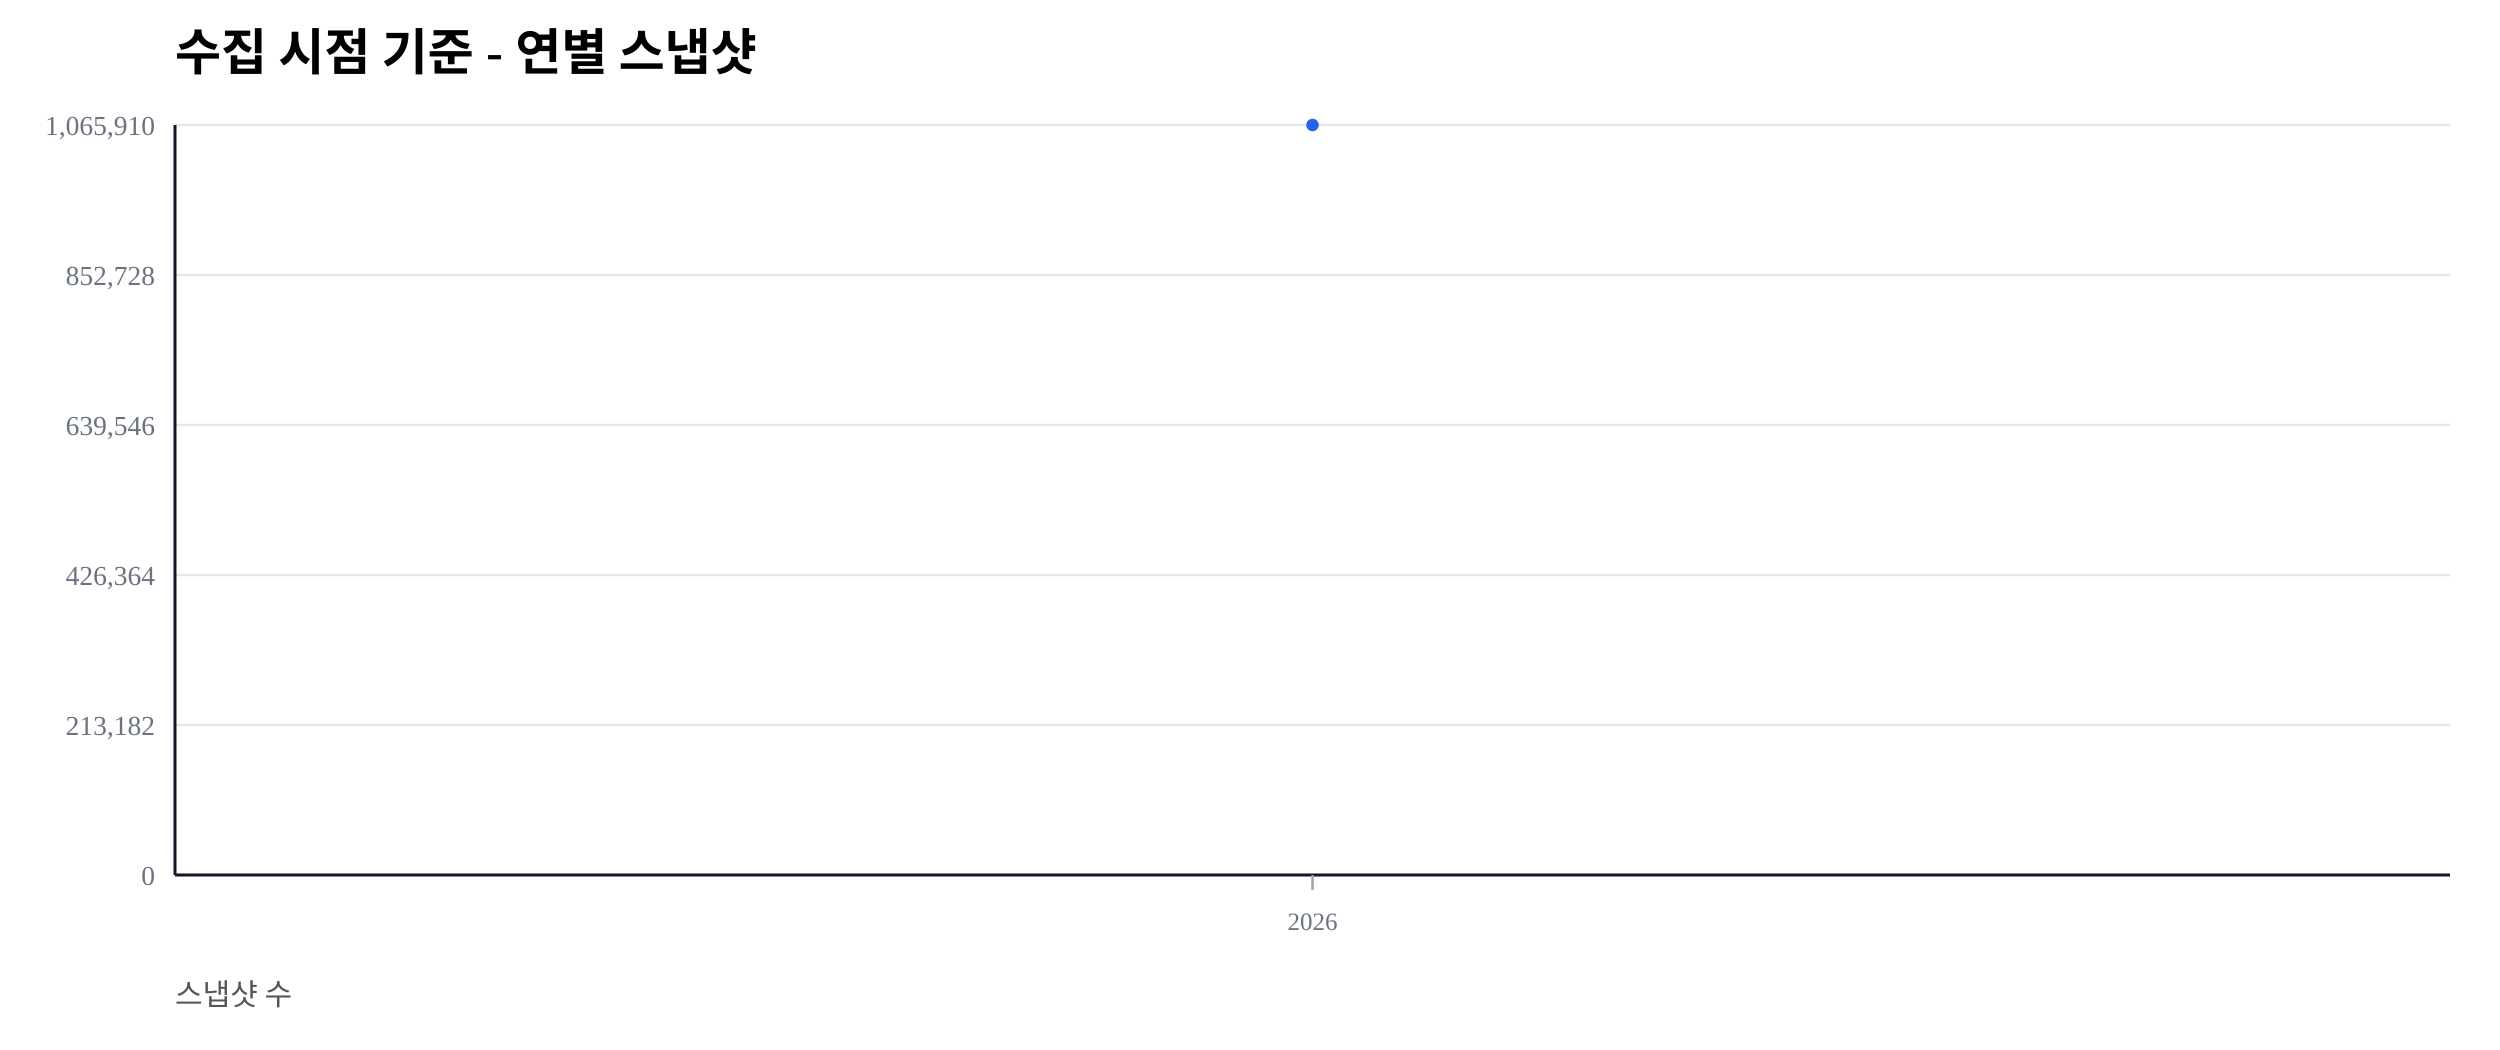
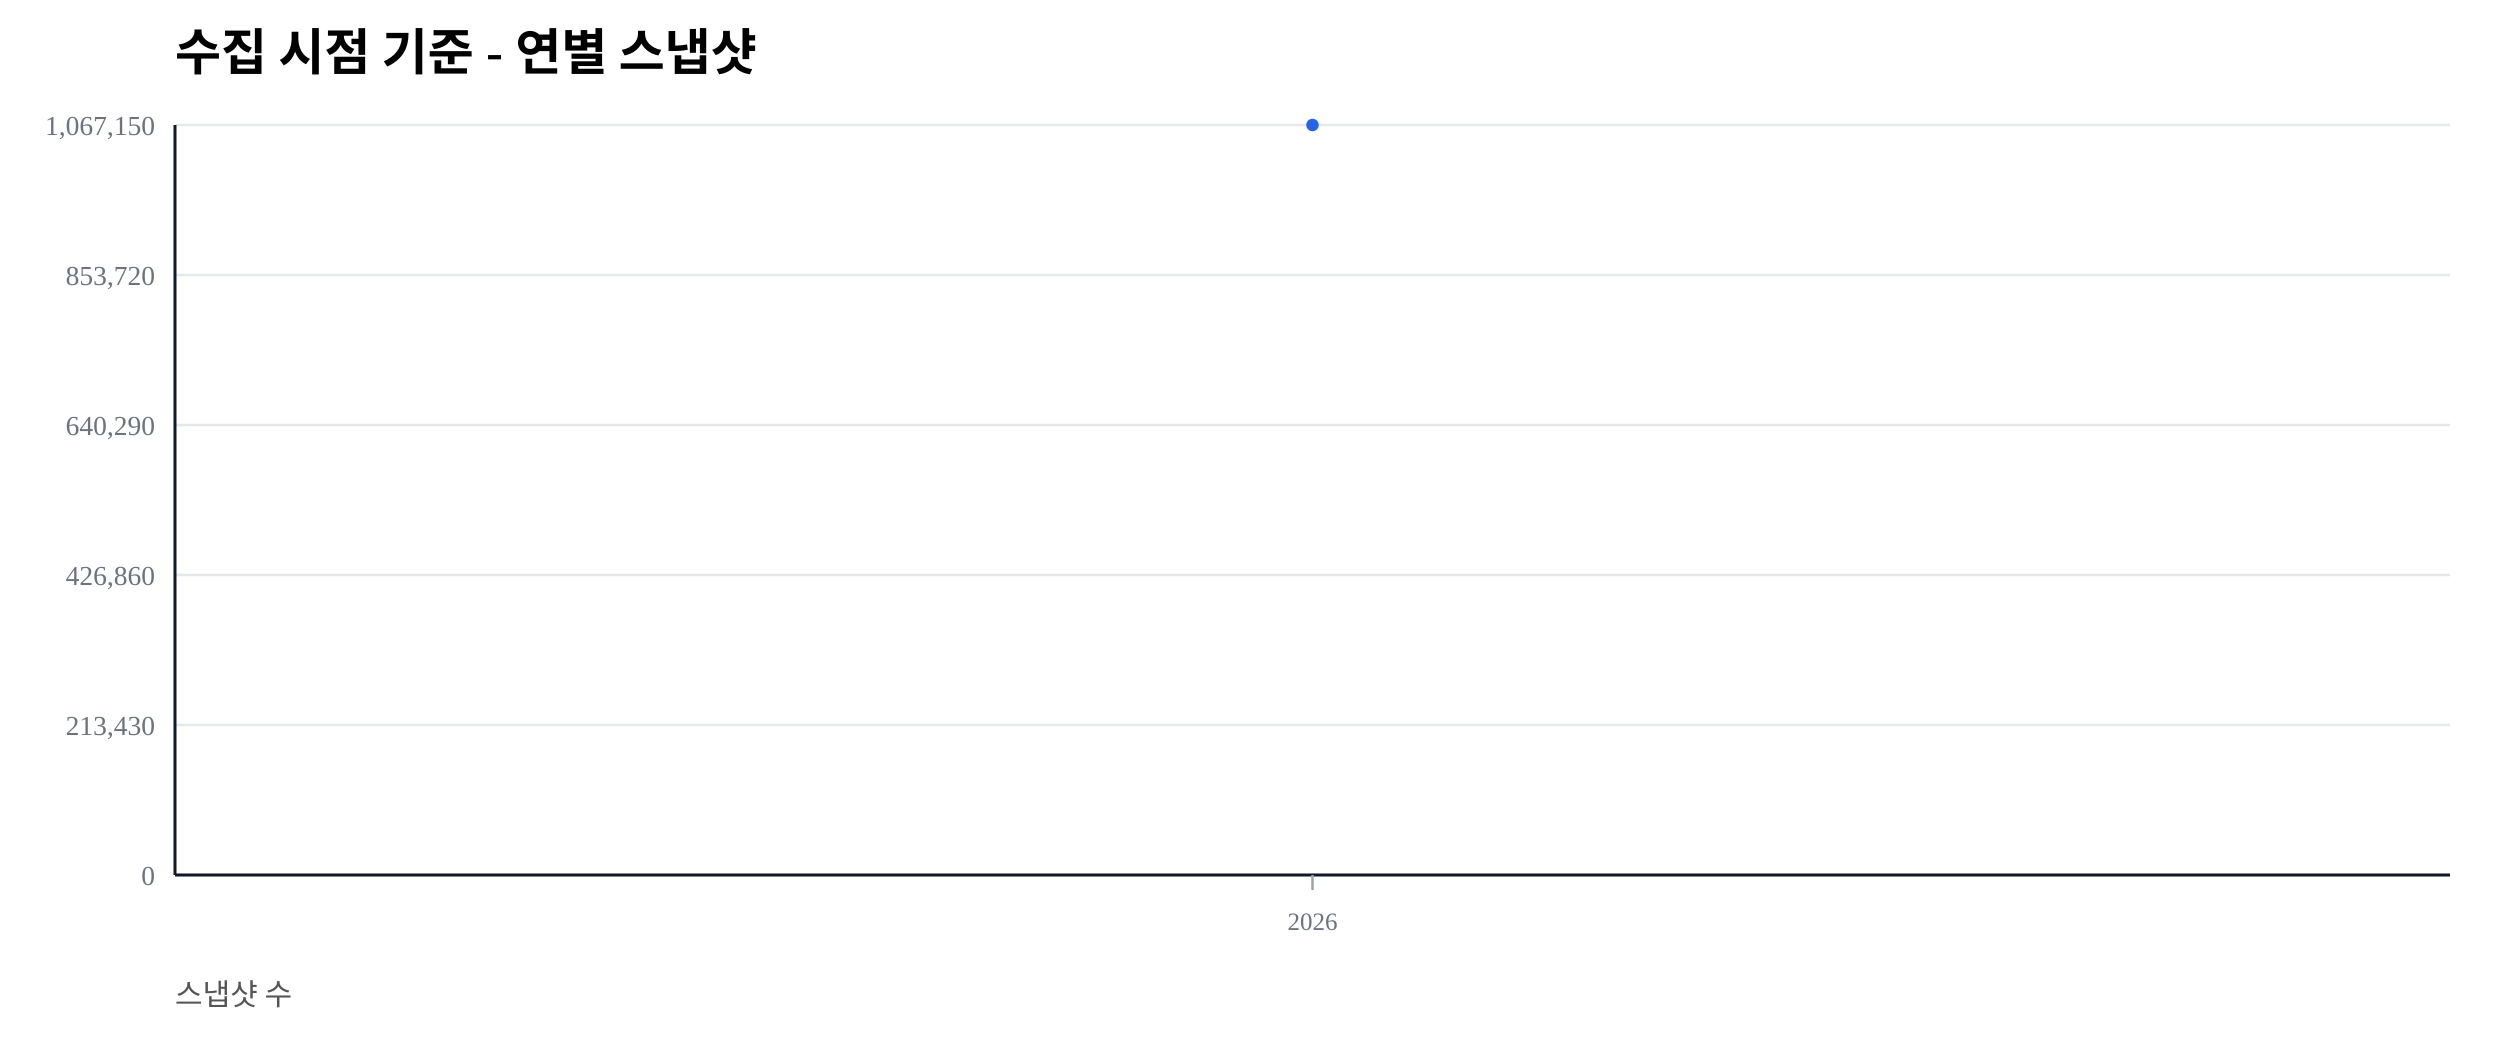
<svg xmlns="http://www.w3.org/2000/svg" width="1000" height="420" viewBox="0 0 1000 420">
  <rect width="100%" height="100%" fill="#ffffff" />
  <text x="70" y="28" font-size="20" font-weight="600">수집 시점 기준 - 연별 스냅샷</text>
  <text x="70" y="402" font-size="12" fill="#555">스냅샷 수</text>
  <line x1="70" y1="350.00" x2="980" y2="350.00" stroke="#e5e7eb" stroke-width="1" />
  <text x="62" y="354.00" font-size="11" fill="#6b7280" text-anchor="end">0</text>
  <line x1="70" y1="290.00" x2="980" y2="290.00" stroke="#e5e7eb" stroke-width="1" />
-   <text x="62" y="294.00" font-size="11" fill="#6b7280" text-anchor="end">213,182</text>
+   <text x="62" y="294.00" font-size="11" fill="#6b7280" text-anchor="end">213,430</text>
  <line x1="70" y1="230.00" x2="980" y2="230.00" stroke="#e5e7eb" stroke-width="1" />
-   <text x="62" y="234.00" font-size="11" fill="#6b7280" text-anchor="end">426,364</text>
+   <text x="62" y="234.00" font-size="11" fill="#6b7280" text-anchor="end">426,860</text>
  <line x1="70" y1="170.00" x2="980" y2="170.00" stroke="#e5e7eb" stroke-width="1" />
-   <text x="62" y="174.00" font-size="11" fill="#6b7280" text-anchor="end">639,546</text>
+   <text x="62" y="174.00" font-size="11" fill="#6b7280" text-anchor="end">640,290</text>
  <line x1="70" y1="110.00" x2="980" y2="110.00" stroke="#e5e7eb" stroke-width="1" />
-   <text x="62" y="114.00" font-size="11" fill="#6b7280" text-anchor="end">852,728</text>
+   <text x="62" y="114.00" font-size="11" fill="#6b7280" text-anchor="end">853,720</text>
  <line x1="70" y1="50.00" x2="980" y2="50.00" stroke="#e5e7eb" stroke-width="1" />
-   <text x="62" y="54.00" font-size="11" fill="#6b7280" text-anchor="end">1,065,910</text>
+   <text x="62" y="54.00" font-size="11" fill="#6b7280" text-anchor="end">1,067,150</text>
  <line x1="70" y1="350" x2="980" y2="350" stroke="#111827" stroke-width="1.2" />
  <line x1="70" y1="50" x2="70" y2="350" stroke="#111827" stroke-width="1.2" />
  <line x1="525.00" y1="350" x2="525.00" y2="356" stroke="#9ca3af" stroke-width="1" />
  <text x="525.00" y="372" font-size="10" fill="#6b7280" text-anchor="middle">2026</text>
  <polyline fill="none" stroke="#2563eb" stroke-width="2.5" points="525.00,50.00" />
  <circle cx="525.00" cy="50.00" r="2.5" fill="#2563eb" />
</svg>
